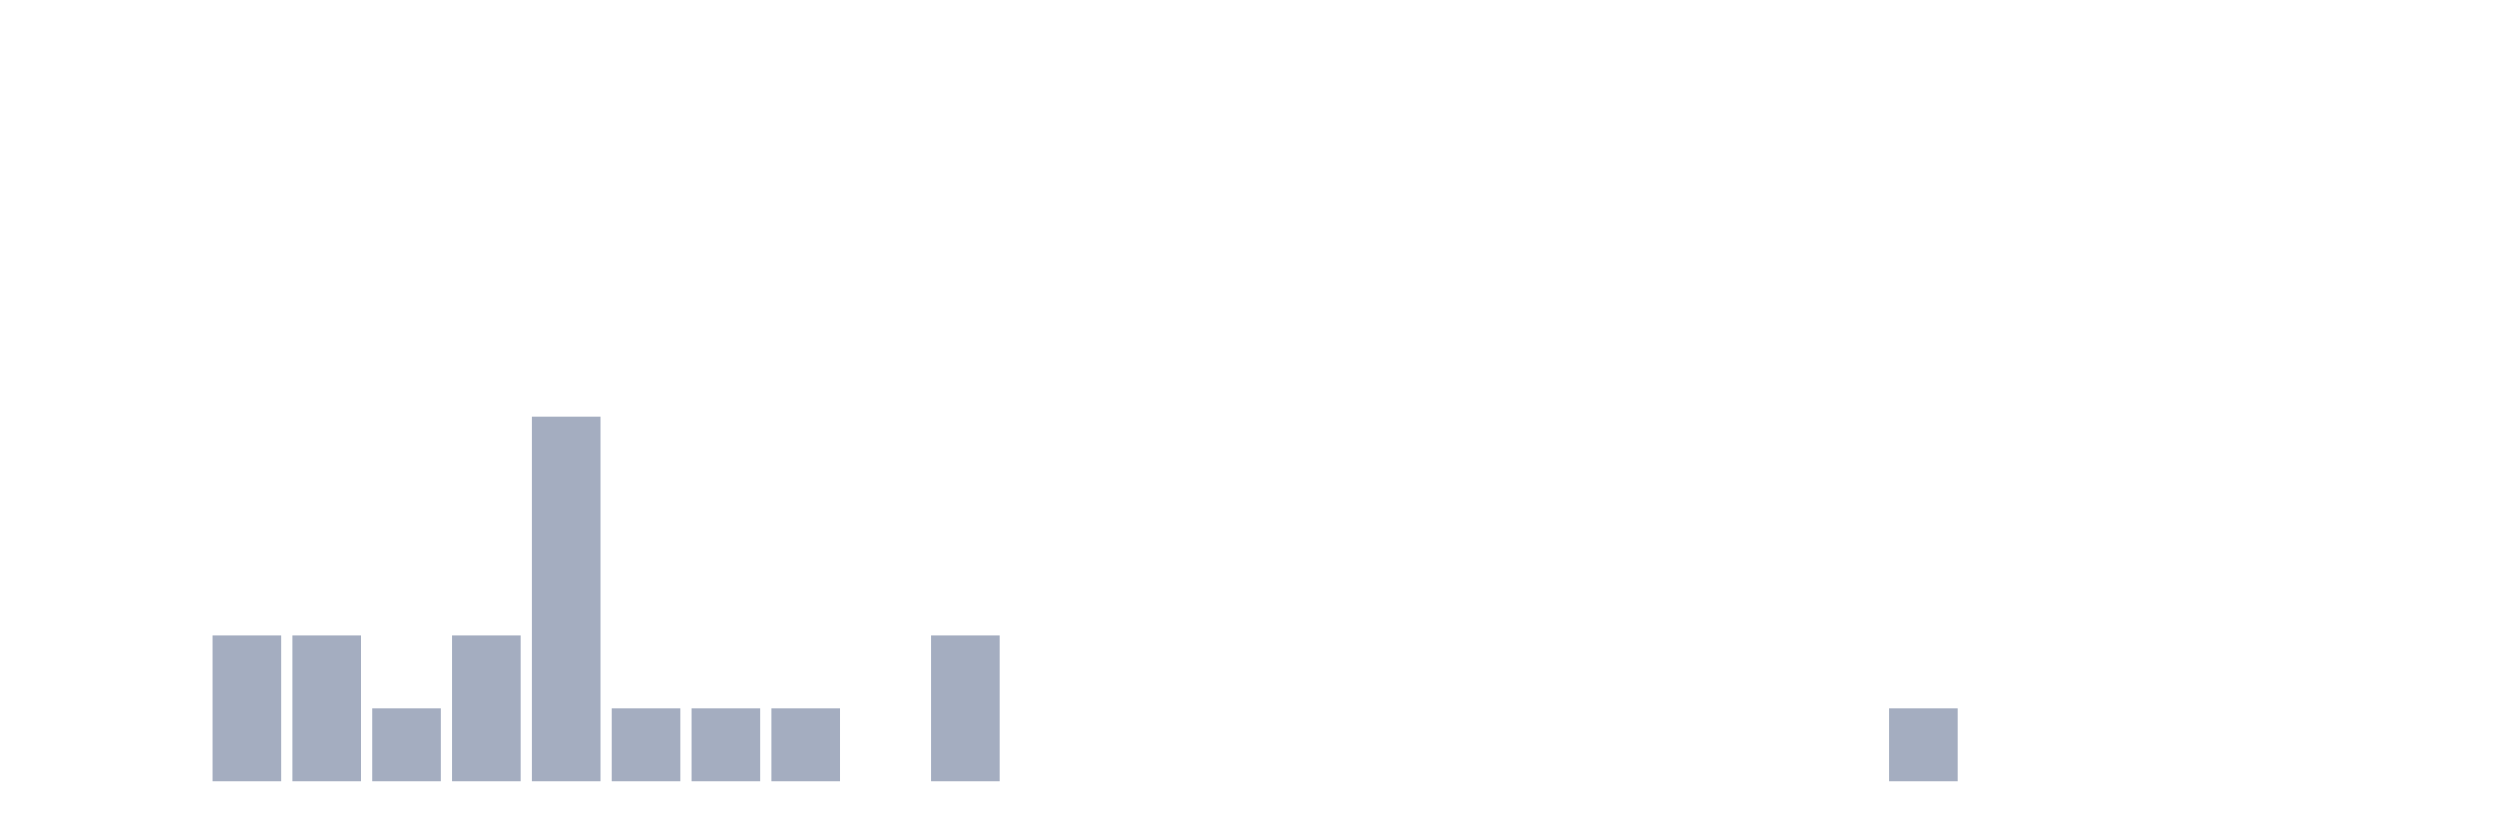
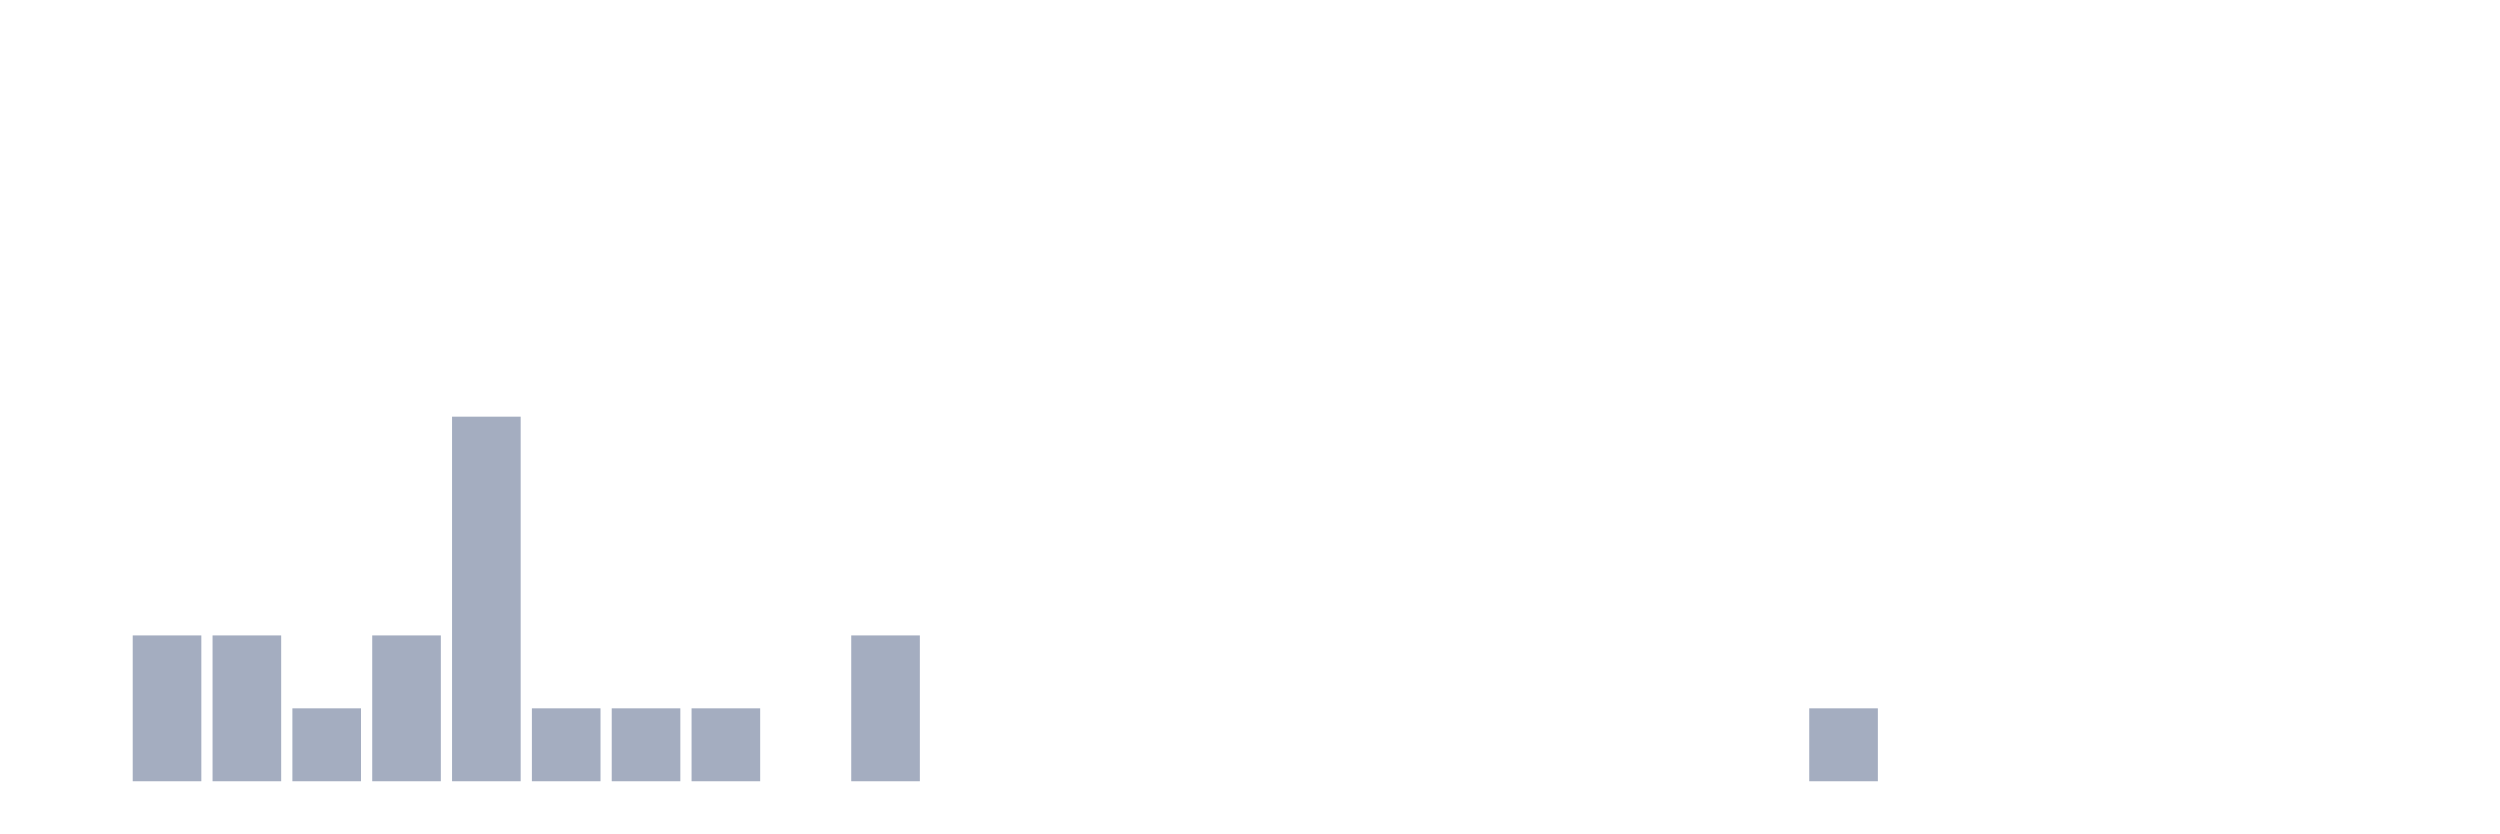
<svg xmlns="http://www.w3.org/2000/svg" viewBox="0 0 480 160">
  <g transform="translate(10,10)">
    <rect class="bar" x="0.153" width="13.175" y="140" height="0" fill="rgb(164,173,192)" />
-     <rect class="bar" x="15.482" width="13.175" y="140" height="0" fill="rgb(164,173,192)" />
+     <rect class="bar" x="15.482" width="13.175" y="112" height="28" fill="rgb(164,173,192)" />
    <rect class="bar" x="30.81" width="13.175" y="112" height="28" fill="rgb(164,173,192)" />
-     <rect class="bar" x="46.138" width="13.175" y="112" height="28" fill="rgb(164,173,192)" />
-     <rect class="bar" x="61.466" width="13.175" y="126" height="14" fill="rgb(164,173,192)" />
-     <rect class="bar" x="76.794" width="13.175" y="112" height="28" fill="rgb(164,173,192)" />
-     <rect class="bar" x="92.123" width="13.175" y="70" height="70" fill="rgb(164,173,192)" />
+     <rect class="bar" x="46.138" width="13.175" y="126" height="14" fill="rgb(164,173,192)" />
+     <rect class="bar" x="61.466" width="13.175" y="112" height="28" fill="rgb(164,173,192)" />
+     <rect class="bar" x="76.794" width="13.175" y="70" height="70" fill="rgb(164,173,192)" />
+     <rect class="bar" x="92.123" width="13.175" y="126" height="14" fill="rgb(164,173,192)" />
    <rect class="bar" x="107.451" width="13.175" y="126" height="14" fill="rgb(164,173,192)" />
    <rect class="bar" x="122.779" width="13.175" y="126" height="14" fill="rgb(164,173,192)" />
-     <rect class="bar" x="138.107" width="13.175" y="126" height="14" fill="rgb(164,173,192)" />
-     <rect class="bar" x="153.436" width="13.175" y="140" height="0" fill="rgb(164,173,192)" />
-     <rect class="bar" x="168.764" width="13.175" y="112" height="28" fill="rgb(164,173,192)" />
+     <rect class="bar" x="138.107" width="13.175" y="140" height="0" fill="rgb(164,173,192)" />
+     <rect class="bar" x="153.436" width="13.175" y="112" height="28" fill="rgb(164,173,192)" />
+     <rect class="bar" x="168.764" width="13.175" y="140" height="0" fill="rgb(164,173,192)" />
    <rect class="bar" x="184.092" width="13.175" y="140" height="0" fill="rgb(164,173,192)" />
    <rect class="bar" x="199.42" width="13.175" y="140" height="0" fill="rgb(164,173,192)" />
    <rect class="bar" x="214.748" width="13.175" y="140" height="0" fill="rgb(164,173,192)" />
    <rect class="bar" x="230.077" width="13.175" y="140" height="0" fill="rgb(164,173,192)" />
    <rect class="bar" x="245.405" width="13.175" y="140" height="0" fill="rgb(164,173,192)" />
    <rect class="bar" x="260.733" width="13.175" y="140" height="0" fill="rgb(164,173,192)" />
    <rect class="bar" x="276.061" width="13.175" y="140" height="0" fill="rgb(164,173,192)" />
    <rect class="bar" x="291.39" width="13.175" y="140" height="0" fill="rgb(164,173,192)" />
    <rect class="bar" x="306.718" width="13.175" y="140" height="0" fill="rgb(164,173,192)" />
    <rect class="bar" x="322.046" width="13.175" y="140" height="0" fill="rgb(164,173,192)" />
-     <rect class="bar" x="337.374" width="13.175" y="140" height="0" fill="rgb(164,173,192)" />
-     <rect class="bar" x="352.702" width="13.175" y="126" height="14" fill="rgb(164,173,192)" />
+     <rect class="bar" x="337.374" width="13.175" y="126" height="14" fill="rgb(164,173,192)" />
+     <rect class="bar" x="352.702" width="13.175" y="140" height="0" fill="rgb(164,173,192)" />
    <rect class="bar" x="368.031" width="13.175" y="140" height="0" fill="rgb(164,173,192)" />
    <rect class="bar" x="383.359" width="13.175" y="140" height="0" fill="rgb(164,173,192)" />
    <rect class="bar" x="398.687" width="13.175" y="140" height="0" fill="rgb(164,173,192)" />
    <rect class="bar" x="414.015" width="13.175" y="140" height="0" fill="rgb(164,173,192)" />
    <rect class="bar" x="429.344" width="13.175" y="140" height="0" fill="rgb(164,173,192)" />
    <rect class="bar" x="444.672" width="13.175" y="140" height="0" fill="rgb(164,173,192)" />
  </g>
</svg>
